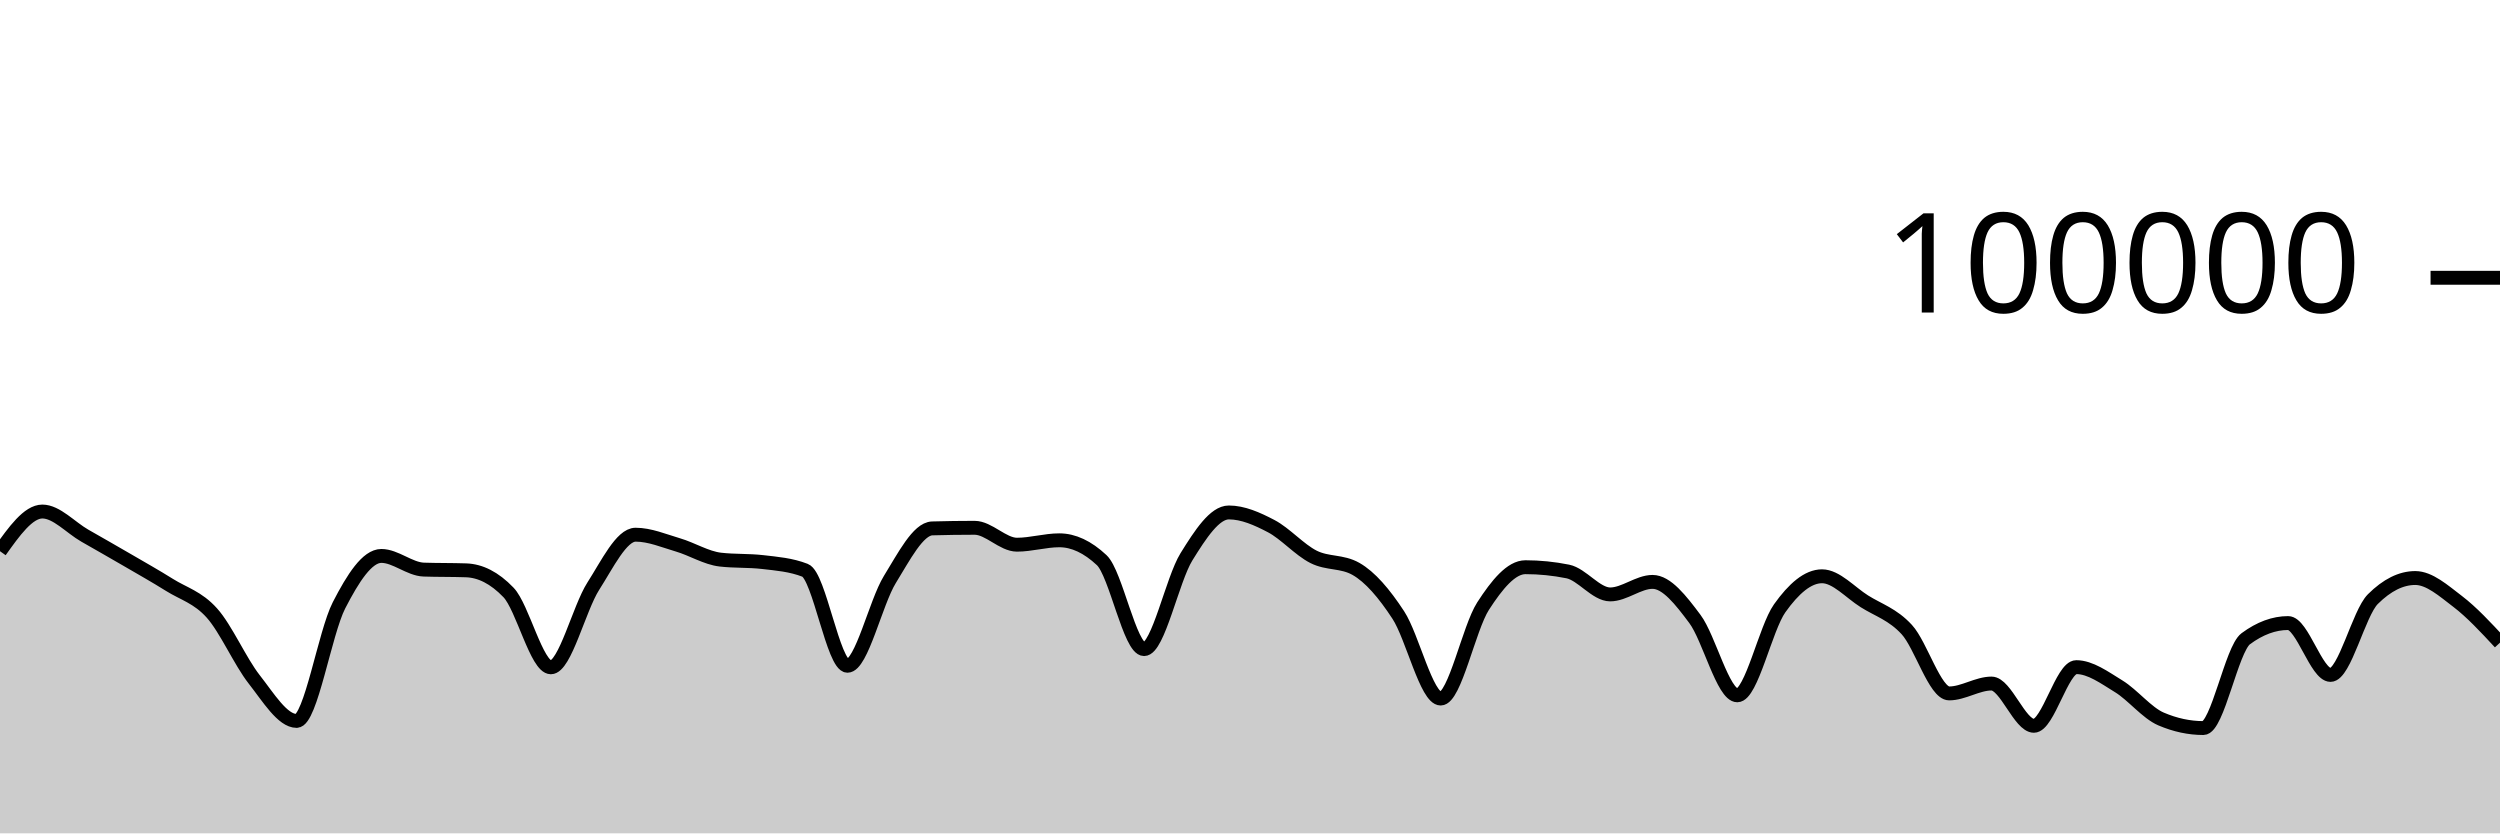
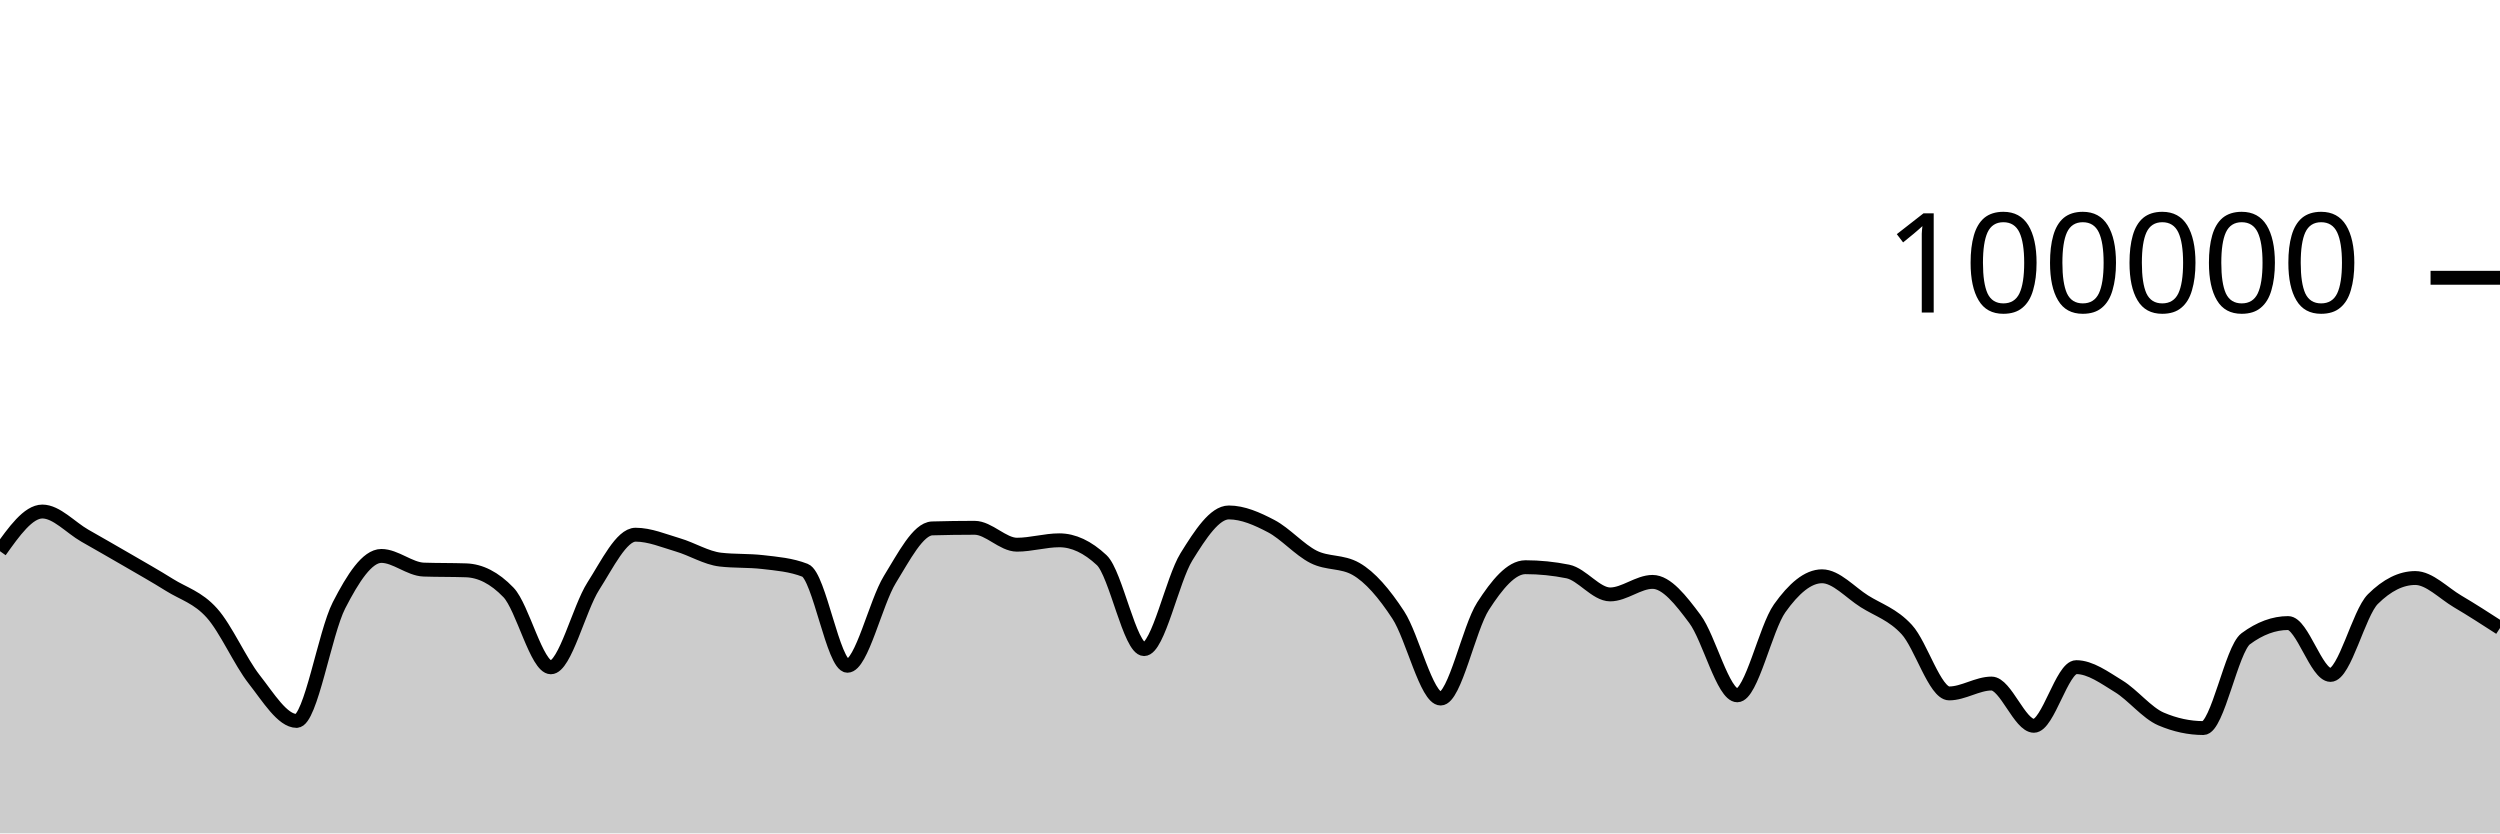
<svg xmlns="http://www.w3.org/2000/svg" viewBox="0 0 180 60">
  <g transform="translate(0,20)">
-     <path class="area" fill="rgba(0, 0, 0, 0.2)" d="M0,19.686C1.017,18.258,2.034,16.83,3.051,16.83C4.068,16.83,5.085,17.983,6.102,18.564C7.119,19.145,8.136,19.723,9.153,20.315C10.169,20.907,11.186,21.478,12.203,22.114C13.22,22.751,14.237,23.001,15.254,24.135C16.271,25.269,17.288,27.623,18.305,28.918C19.322,30.214,20.339,31.906,21.356,31.906C22.373,31.906,23.39,25.563,24.407,23.584C25.424,21.604,26.441,20.027,27.458,20.027C28.475,20.027,29.492,20.976,30.508,21.011C31.525,21.046,32.542,21.028,33.559,21.064C34.576,21.099,35.593,21.593,36.61,22.653C37.627,23.712,38.644,28.046,39.661,28.046C40.678,28.046,41.695,23.804,42.712,22.212C43.729,20.621,44.746,18.498,45.763,18.498C46.78,18.498,47.797,18.934,48.814,19.234C49.831,19.533,50.847,20.175,51.864,20.292C52.881,20.41,53.898,20.351,54.915,20.469C55.932,20.586,56.949,20.666,57.966,21.061C58.983,21.455,60,27.936,61.017,27.936C62.034,27.936,63.051,23.374,64.068,21.725C65.085,20.077,66.102,18.075,67.119,18.045C68.136,18.016,69.153,18.001,70.169,18.001C71.186,18.001,72.203,19.218,73.22,19.218C74.237,19.218,75.254,18.902,76.271,18.902C77.288,18.902,78.305,19.378,79.322,20.33C80.339,21.282,81.356,26.736,82.373,26.736C83.39,26.736,84.407,21.73,85.424,20.09C86.441,18.449,87.458,16.896,88.475,16.896C89.492,16.896,90.508,17.348,91.525,17.881C92.542,18.414,93.559,19.581,94.576,20.094C95.593,20.607,96.61,20.383,97.627,20.96C98.644,21.536,99.661,22.726,100.678,24.282C101.695,25.838,102.712,30.296,103.729,30.296C104.746,30.296,105.763,25.218,106.78,23.642C107.797,22.066,108.814,20.839,109.831,20.839C110.847,20.839,111.864,20.942,112.881,21.146C113.898,21.351,114.915,22.798,115.932,22.798C116.949,22.798,117.966,21.896,118.983,21.896C120,21.896,121.017,23.206,122.034,24.567C123.051,25.928,124.068,30.063,125.085,30.063C126.102,30.063,127.119,25.227,128.136,23.799C129.153,22.37,130.169,21.492,131.186,21.492C132.203,21.492,133.22,22.657,134.237,23.296C135.254,23.936,136.271,24.225,137.288,25.33C138.305,26.435,139.322,29.926,140.339,29.926C141.356,29.926,142.373,29.215,143.39,29.215C144.407,29.215,145.424,32.258,146.441,32.258C147.458,32.258,148.475,28.034,149.492,28.034C150.508,28.034,151.525,28.789,152.542,29.411C153.559,30.033,154.576,31.33,155.593,31.766C156.61,32.202,157.627,32.42,158.644,32.42C159.661,32.42,160.678,26.741,161.695,25.988C162.712,25.236,163.729,24.86,164.746,24.86C165.763,24.86,166.78,28.595,167.797,28.595C168.814,28.595,169.831,24.147,170.847,23.135C171.864,22.123,172.881,21.617,173.898,21.617C174.915,21.617,175.932,22.527,176.949,23.302C177.966,24.078,178.983,25.174,180,26.27L180,40C178.983,40,177.966,40,176.949,40C175.932,40,174.915,40,173.898,40C172.881,40,171.864,40,170.847,40C169.831,40,168.814,40,167.797,40C166.78,40,165.763,40,164.746,40C163.729,40,162.712,40,161.695,40C160.678,40,159.661,40,158.644,40C157.627,40,156.61,40,155.593,40C154.576,40,153.559,40,152.542,40C151.525,40,150.508,40,149.492,40C148.475,40,147.458,40,146.441,40C145.424,40,144.407,40,143.39,40C142.373,40,141.356,40,140.339,40C139.322,40,138.305,40,137.288,40C136.271,40,135.254,40,134.237,40C133.22,40,132.203,40,131.186,40C130.169,40,129.153,40,128.136,40C127.119,40,126.102,40,125.085,40C124.068,40,123.051,40,122.034,40C121.017,40,120,40,118.983,40C117.966,40,116.949,40,115.932,40C114.915,40,113.898,40,112.881,40C111.864,40,110.847,40,109.831,40C108.814,40,107.797,40,106.78,40C105.763,40,104.746,40,103.729,40C102.712,40,101.695,40,100.678,40C99.661,40,98.644,40,97.627,40C96.61,40,95.593,40,94.576,40C93.559,40,92.542,40,91.525,40C90.508,40,89.492,40,88.475,40C87.458,40,86.441,40,85.424,40C84.407,40,83.39,40,82.373,40C81.356,40,80.339,40,79.322,40C78.305,40,77.288,40,76.271,40C75.254,40,74.237,40,73.22,40C72.203,40,71.186,40,70.169,40C69.153,40,68.136,40,67.119,40C66.102,40,65.085,40,64.068,40C63.051,40,62.034,40,61.017,40C60,40,58.983,40,57.966,40C56.949,40,55.932,40,54.915,40C53.898,40,52.881,40,51.864,40C50.847,40,49.831,40,48.814,40C47.797,40,46.78,40,45.763,40C44.746,40,43.729,40,42.712,40C41.695,40,40.678,40,39.661,40C38.644,40,37.627,40,36.61,40C35.593,40,34.576,40,33.559,40C32.542,40,31.525,40,30.508,40C29.492,40,28.475,40,27.458,40C26.441,40,25.424,40,24.407,40C23.39,40,22.373,40,21.356,40C20.339,40,19.322,40,18.305,40C17.288,40,16.271,40,15.254,40C14.237,40,13.22,40,12.203,40C11.186,40,10.169,40,9.153,40C8.136,40,7.119,40,6.102,40C5.085,40,4.068,40,3.051,40C2.034,40,1.017,40,0,40Z" />
-     <path class="line" stroke="black" fill="none" d="M0,19.686C1.017,18.258,2.034,16.83,3.051,16.83C4.068,16.83,5.085,17.983,6.102,18.564C7.119,19.145,8.136,19.723,9.153,20.315C10.169,20.907,11.186,21.478,12.203,22.114C13.22,22.751,14.237,23.001,15.254,24.135C16.271,25.269,17.288,27.623,18.305,28.918C19.322,30.214,20.339,31.906,21.356,31.906C22.373,31.906,23.39,25.563,24.407,23.584C25.424,21.604,26.441,20.027,27.458,20.027C28.475,20.027,29.492,20.976,30.508,21.011C31.525,21.046,32.542,21.028,33.559,21.064C34.576,21.099,35.593,21.593,36.61,22.653C37.627,23.712,38.644,28.046,39.661,28.046C40.678,28.046,41.695,23.804,42.712,22.212C43.729,20.621,44.746,18.498,45.763,18.498C46.78,18.498,47.797,18.934,48.814,19.234C49.831,19.533,50.847,20.175,51.864,20.292C52.881,20.41,53.898,20.351,54.915,20.469C55.932,20.586,56.949,20.666,57.966,21.061C58.983,21.455,60,27.936,61.017,27.936C62.034,27.936,63.051,23.374,64.068,21.725C65.085,20.077,66.102,18.075,67.119,18.045C68.136,18.016,69.153,18.001,70.169,18.001C71.186,18.001,72.203,19.218,73.22,19.218C74.237,19.218,75.254,18.902,76.271,18.902C77.288,18.902,78.305,19.378,79.322,20.33C80.339,21.282,81.356,26.736,82.373,26.736C83.39,26.736,84.407,21.73,85.424,20.09C86.441,18.449,87.458,16.896,88.475,16.896C89.492,16.896,90.508,17.348,91.525,17.881C92.542,18.414,93.559,19.581,94.576,20.094C95.593,20.607,96.61,20.383,97.627,20.96C98.644,21.536,99.661,22.726,100.678,24.282C101.695,25.838,102.712,30.296,103.729,30.296C104.746,30.296,105.763,25.218,106.78,23.642C107.797,22.066,108.814,20.839,109.831,20.839C110.847,20.839,111.864,20.942,112.881,21.146C113.898,21.351,114.915,22.798,115.932,22.798C116.949,22.798,117.966,21.896,118.983,21.896C120,21.896,121.017,23.206,122.034,24.567C123.051,25.928,124.068,30.063,125.085,30.063C126.102,30.063,127.119,25.227,128.136,23.799C129.153,22.37,130.169,21.492,131.186,21.492C132.203,21.492,133.22,22.657,134.237,23.296C135.254,23.936,136.271,24.225,137.288,25.33C138.305,26.435,139.322,29.926,140.339,29.926C141.356,29.926,142.373,29.215,143.39,29.215C144.407,29.215,145.424,32.258,146.441,32.258C147.458,32.258,148.475,28.034,149.492,28.034C150.508,28.034,151.525,28.789,152.542,29.411C153.559,30.033,154.576,31.33,155.593,31.766C156.61,32.202,157.627,32.42,158.644,32.42C159.661,32.42,160.678,26.741,161.695,25.988C162.712,25.236,163.729,24.86,164.746,24.86C165.763,24.86,166.78,28.595,167.797,28.595C168.814,28.595,169.831,24.147,170.847,23.135C171.864,22.123,172.881,21.617,173.898,21.617C174.915,21.617,175.932,22.527,176.949,23.302C177.966,24.078,178.983,25.174,180,26.27" />
+     <path class="area" fill="rgba(0, 0, 0, 0.2)" d="M0,19.686C1.017,18.258,2.034,16.83,3.051,16.83C4.068,16.83,5.085,17.983,6.102,18.564C7.119,19.145,8.136,19.723,9.153,20.315C10.169,20.907,11.186,21.478,12.203,22.114C13.22,22.751,14.237,23.001,15.254,24.135C16.271,25.269,17.288,27.623,18.305,28.918C19.322,30.214,20.339,31.906,21.356,31.906C22.373,31.906,23.39,25.563,24.407,23.584C25.424,21.604,26.441,20.027,27.458,20.027C28.475,20.027,29.492,20.976,30.508,21.011C31.525,21.046,32.542,21.028,33.559,21.064C34.576,21.099,35.593,21.593,36.61,22.653C37.627,23.712,38.644,28.046,39.661,28.046C40.678,28.046,41.695,23.804,42.712,22.212C43.729,20.621,44.746,18.498,45.763,18.498C46.78,18.498,47.797,18.934,48.814,19.234C49.831,19.533,50.847,20.175,51.864,20.292C52.881,20.41,53.898,20.351,54.915,20.469C55.932,20.586,56.949,20.666,57.966,21.061C58.983,21.455,60,27.936,61.017,27.936C62.034,27.936,63.051,23.374,64.068,21.725C65.085,20.077,66.102,18.075,67.119,18.045C68.136,18.016,69.153,18.001,70.169,18.001C71.186,18.001,72.203,19.218,73.22,19.218C74.237,19.218,75.254,18.902,76.271,18.902C77.288,18.902,78.305,19.378,79.322,20.33C80.339,21.282,81.356,26.736,82.373,26.736C83.39,26.736,84.407,21.73,85.424,20.09C86.441,18.449,87.458,16.896,88.475,16.896C89.492,16.896,90.508,17.348,91.525,17.881C92.542,18.414,93.559,19.581,94.576,20.094C95.593,20.607,96.61,20.383,97.627,20.96C98.644,21.536,99.661,22.726,100.678,24.282C101.695,25.838,102.712,30.296,103.729,30.296C104.746,30.296,105.763,25.218,106.78,23.642C107.797,22.066,108.814,20.839,109.831,20.839C110.847,20.839,111.864,20.942,112.881,21.146C113.898,21.351,114.915,22.798,115.932,22.798C116.949,22.798,117.966,21.896,118.983,21.896C120,21.896,121.017,23.206,122.034,24.567C123.051,25.928,124.068,30.063,125.085,30.063C126.102,30.063,127.119,25.227,128.136,23.799C129.153,22.37,130.169,21.492,131.186,21.492C132.203,21.492,133.22,22.657,134.237,23.296C135.254,23.936,136.271,24.225,137.288,25.33C138.305,26.435,139.322,29.926,140.339,29.926C141.356,29.926,142.373,29.215,143.39,29.215C144.407,29.215,145.424,32.258,146.441,32.258C147.458,32.258,148.475,28.034,149.492,28.034C150.508,28.034,151.525,28.789,152.542,29.411C153.559,30.033,154.576,31.33,155.593,31.766C156.61,32.202,157.627,32.42,158.644,32.42C159.661,32.42,160.678,26.741,161.695,25.988C162.712,25.236,163.729,24.86,164.746,24.86C165.763,24.86,166.78,28.595,167.797,28.595C168.814,28.595,169.831,24.147,170.847,23.135C171.864,22.123,172.881,21.617,173.898,21.617C174.915,21.617,175.932,22.703,176.949,23.302C177.966,23.902,178.983,24.559,180,25.216L180,40C178.983,40,177.966,40,176.949,40C175.932,40,174.915,40,173.898,40C172.881,40,171.864,40,170.847,40C169.831,40,168.814,40,167.797,40C166.78,40,165.763,40,164.746,40C163.729,40,162.712,40,161.695,40C160.678,40,159.661,40,158.644,40C157.627,40,156.61,40,155.593,40C154.576,40,153.559,40,152.542,40C151.525,40,150.508,40,149.492,40C148.475,40,147.458,40,146.441,40C145.424,40,144.407,40,143.39,40C142.373,40,141.356,40,140.339,40C139.322,40,138.305,40,137.288,40C136.271,40,135.254,40,134.237,40C133.22,40,132.203,40,131.186,40C130.169,40,129.153,40,128.136,40C127.119,40,126.102,40,125.085,40C124.068,40,123.051,40,122.034,40C121.017,40,120,40,118.983,40C117.966,40,116.949,40,115.932,40C114.915,40,113.898,40,112.881,40C111.864,40,110.847,40,109.831,40C108.814,40,107.797,40,106.78,40C105.763,40,104.746,40,103.729,40C102.712,40,101.695,40,100.678,40C99.661,40,98.644,40,97.627,40C96.61,40,95.593,40,94.576,40C93.559,40,92.542,40,91.525,40C90.508,40,89.492,40,88.475,40C87.458,40,86.441,40,85.424,40C84.407,40,83.39,40,82.373,40C81.356,40,80.339,40,79.322,40C78.305,40,77.288,40,76.271,40C75.254,40,74.237,40,73.22,40C72.203,40,71.186,40,70.169,40C69.153,40,68.136,40,67.119,40C66.102,40,65.085,40,64.068,40C63.051,40,62.034,40,61.017,40C60,40,58.983,40,57.966,40C56.949,40,55.932,40,54.915,40C53.898,40,52.881,40,51.864,40C50.847,40,49.831,40,48.814,40C47.797,40,46.78,40,45.763,40C44.746,40,43.729,40,42.712,40C41.695,40,40.678,40,39.661,40C38.644,40,37.627,40,36.61,40C35.593,40,34.576,40,33.559,40C32.542,40,31.525,40,30.508,40C29.492,40,28.475,40,27.458,40C26.441,40,25.424,40,24.407,40C23.39,40,22.373,40,21.356,40C20.339,40,19.322,40,18.305,40C17.288,40,16.271,40,15.254,40C14.237,40,13.22,40,12.203,40C11.186,40,10.169,40,9.153,40C8.136,40,7.119,40,6.102,40C5.085,40,4.068,40,3.051,40C2.034,40,1.017,40,0,40Z" />
+     <path class="line" stroke="black" fill="none" d="M0,19.686C1.017,18.258,2.034,16.83,3.051,16.83C4.068,16.83,5.085,17.983,6.102,18.564C7.119,19.145,8.136,19.723,9.153,20.315C10.169,20.907,11.186,21.478,12.203,22.114C13.22,22.751,14.237,23.001,15.254,24.135C16.271,25.269,17.288,27.623,18.305,28.918C19.322,30.214,20.339,31.906,21.356,31.906C22.373,31.906,23.39,25.563,24.407,23.584C25.424,21.604,26.441,20.027,27.458,20.027C28.475,20.027,29.492,20.976,30.508,21.011C31.525,21.046,32.542,21.028,33.559,21.064C34.576,21.099,35.593,21.593,36.61,22.653C37.627,23.712,38.644,28.046,39.661,28.046C40.678,28.046,41.695,23.804,42.712,22.212C43.729,20.621,44.746,18.498,45.763,18.498C46.78,18.498,47.797,18.934,48.814,19.234C49.831,19.533,50.847,20.175,51.864,20.292C52.881,20.41,53.898,20.351,54.915,20.469C55.932,20.586,56.949,20.666,57.966,21.061C58.983,21.455,60,27.936,61.017,27.936C62.034,27.936,63.051,23.374,64.068,21.725C65.085,20.077,66.102,18.075,67.119,18.045C68.136,18.016,69.153,18.001,70.169,18.001C71.186,18.001,72.203,19.218,73.22,19.218C74.237,19.218,75.254,18.902,76.271,18.902C77.288,18.902,78.305,19.378,79.322,20.33C80.339,21.282,81.356,26.736,82.373,26.736C83.39,26.736,84.407,21.73,85.424,20.09C86.441,18.449,87.458,16.896,88.475,16.896C89.492,16.896,90.508,17.348,91.525,17.881C92.542,18.414,93.559,19.581,94.576,20.094C95.593,20.607,96.61,20.383,97.627,20.96C98.644,21.536,99.661,22.726,100.678,24.282C101.695,25.838,102.712,30.296,103.729,30.296C104.746,30.296,105.763,25.218,106.78,23.642C107.797,22.066,108.814,20.839,109.831,20.839C110.847,20.839,111.864,20.942,112.881,21.146C113.898,21.351,114.915,22.798,115.932,22.798C116.949,22.798,117.966,21.896,118.983,21.896C120,21.896,121.017,23.206,122.034,24.567C123.051,25.928,124.068,30.063,125.085,30.063C126.102,30.063,127.119,25.227,128.136,23.799C129.153,22.37,130.169,21.492,131.186,21.492C132.203,21.492,133.22,22.657,134.237,23.296C135.254,23.936,136.271,24.225,137.288,25.33C138.305,26.435,139.322,29.926,140.339,29.926C141.356,29.926,142.373,29.215,143.39,29.215C144.407,29.215,145.424,32.258,146.441,32.258C147.458,32.258,148.475,28.034,149.492,28.034C150.508,28.034,151.525,28.789,152.542,29.411C153.559,30.033,154.576,31.33,155.593,31.766C156.61,32.202,157.627,32.42,158.644,32.42C159.661,32.42,160.678,26.741,161.695,25.988C162.712,25.236,163.729,24.86,164.746,24.86C165.763,24.86,166.78,28.595,167.797,28.595C168.814,28.595,169.831,24.147,170.847,23.135C171.864,22.123,172.881,21.617,173.898,21.617C174.915,21.617,175.932,22.703,176.949,23.302C177.966,23.902,178.983,24.559,180,25.216" />
    <path class="axis-ceiling" stroke-width="1" stroke="black" fill="none" d="M175,0L180,0" />
    <text class="axis-ceiling-label" font-family="sans-serif" text-anchor="end" font-size="10px" x="170" y="2.5">100000</text>
  </g>
</svg>
